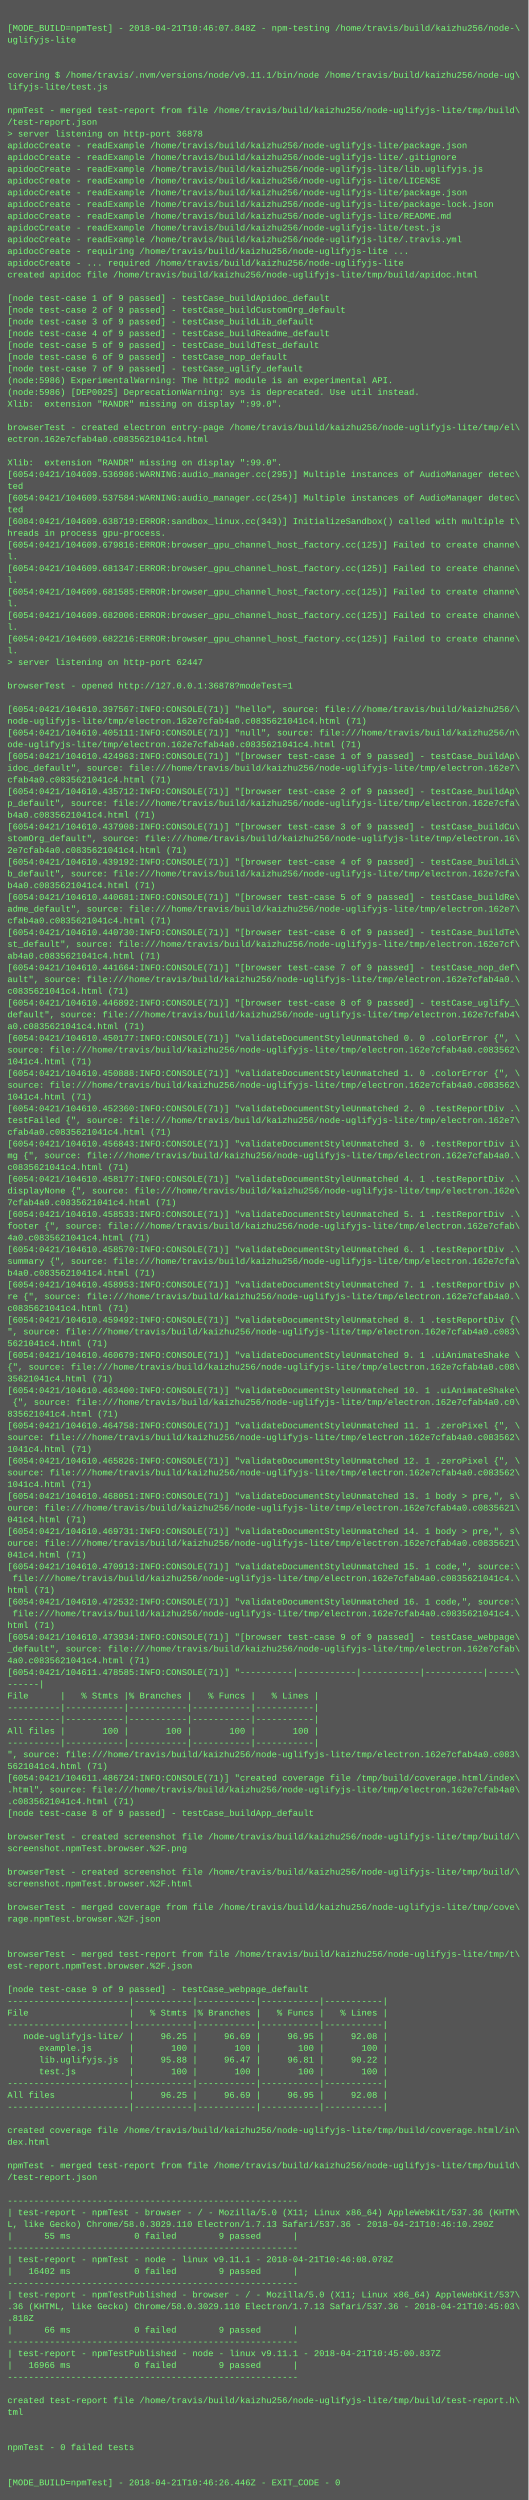
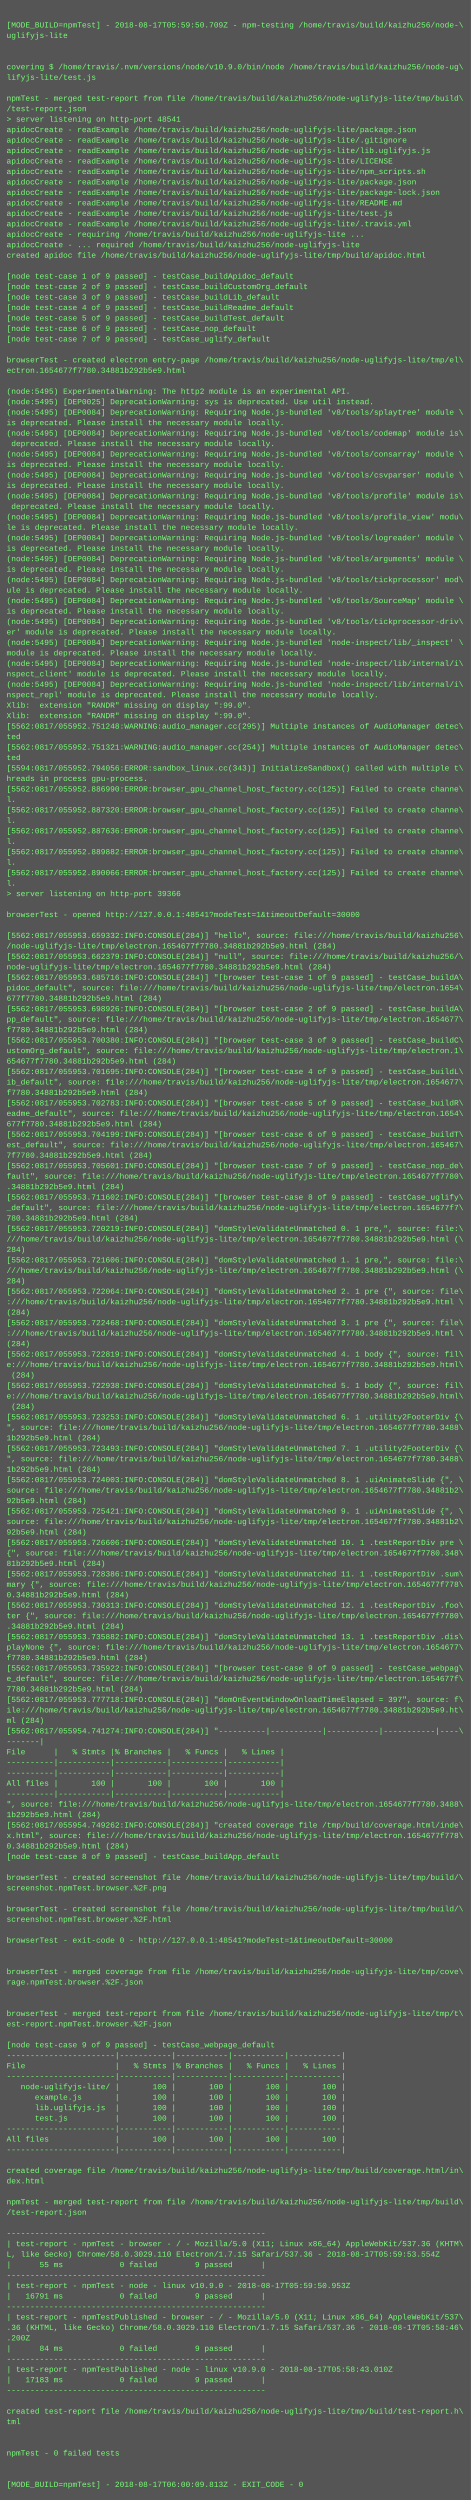
- <svg xmlns="http://www.w3.org/2000/svg" height="3406" width="720">
-   <rect height="3406" fill="#555" width="720" />
+ <svg xmlns="http://www.w3.org/2000/svg" height="3822" width="720">
+   <rect height="3822" fill="#555" width="720" />
  <text fill="#7f7" font-family="Courier New" font-size="12" xml:space="preserve">
    <tspan x="10" y="26" />
-     <tspan x="10" y="42">[MODE_BUILD=npmTest] - 2018-04-21T10:46:07.848Z - npm-testing /home/travis/build/kaizhu256/node-\</tspan>
+     <tspan x="10" y="42">[MODE_BUILD=npmTest] - 2018-08-17T05:59:50.709Z - npm-testing /home/travis/build/kaizhu256/node-\</tspan>
    <tspan x="10" y="58">uglifyjs-lite</tspan>
    <tspan x="10" y="74" />
    <tspan x="10" y="90" />
-     <tspan x="10" y="106">covering $ /home/travis/.nvm/versions/node/v9.11.1/bin/node /home/travis/build/kaizhu256/node-ug\</tspan>
+     <tspan x="10" y="106">covering $ /home/travis/.nvm/versions/node/v10.9.0/bin/node /home/travis/build/kaizhu256/node-ug\</tspan>
    <tspan x="10" y="122">lifyjs-lite/test.js</tspan>
    <tspan x="10" y="138" />
    <tspan x="10" y="154">npmTest - merged test-report from file /home/travis/build/kaizhu256/node-uglifyjs-lite/tmp/build\</tspan>
    <tspan x="10" y="170">/test-report.json</tspan>
-     <tspan x="10" y="186">&gt; server listening on http-port 36878</tspan>
+     <tspan x="10" y="186">&gt; server listening on http-port 48541</tspan>
    <tspan x="10" y="202">apidocCreate - readExample /home/travis/build/kaizhu256/node-uglifyjs-lite/package.json</tspan>
    <tspan x="10" y="218">apidocCreate - readExample /home/travis/build/kaizhu256/node-uglifyjs-lite/.gitignore</tspan>
    <tspan x="10" y="234">apidocCreate - readExample /home/travis/build/kaizhu256/node-uglifyjs-lite/lib.uglifyjs.js</tspan>
    <tspan x="10" y="250">apidocCreate - readExample /home/travis/build/kaizhu256/node-uglifyjs-lite/LICENSE</tspan>
-     <tspan x="10" y="266">apidocCreate - readExample /home/travis/build/kaizhu256/node-uglifyjs-lite/package.json</tspan>
-     <tspan x="10" y="282">apidocCreate - readExample /home/travis/build/kaizhu256/node-uglifyjs-lite/package-lock.json</tspan>
-     <tspan x="10" y="298">apidocCreate - readExample /home/travis/build/kaizhu256/node-uglifyjs-lite/README.md</tspan>
-     <tspan x="10" y="314">apidocCreate - readExample /home/travis/build/kaizhu256/node-uglifyjs-lite/test.js</tspan>
-     <tspan x="10" y="330">apidocCreate - readExample /home/travis/build/kaizhu256/node-uglifyjs-lite/.travis.yml</tspan>
-     <tspan x="10" y="346">apidocCreate - requiring /home/travis/build/kaizhu256/node-uglifyjs-lite ...</tspan>
-     <tspan x="10" y="362">apidocCreate - ... required /home/travis/build/kaizhu256/node-uglifyjs-lite</tspan>
-     <tspan x="10" y="378">created apidoc file /home/travis/build/kaizhu256/node-uglifyjs-lite/tmp/build/apidoc.html</tspan>
-     <tspan x="10" y="394" />
-     <tspan x="10" y="410">[node test-case 1 of 9 passed] - testCase_buildApidoc_default</tspan>
-     <tspan x="10" y="426">[node test-case 2 of 9 passed] - testCase_buildCustomOrg_default</tspan>
-     <tspan x="10" y="442">[node test-case 3 of 9 passed] - testCase_buildLib_default</tspan>
-     <tspan x="10" y="458">[node test-case 4 of 9 passed] - testCase_buildReadme_default</tspan>
-     <tspan x="10" y="474">[node test-case 5 of 9 passed] - testCase_buildTest_default</tspan>
-     <tspan x="10" y="490">[node test-case 6 of 9 passed] - testCase_nop_default</tspan>
-     <tspan x="10" y="506">[node test-case 7 of 9 passed] - testCase_uglify_default</tspan>
-     <tspan x="10" y="522">(node:5986) ExperimentalWarning: The http2 module is an experimental API.</tspan>
-     <tspan x="10" y="538">(node:5986) [DEP0025] DeprecationWarning: sys is deprecated. Use util instead.</tspan>
-     <tspan x="10" y="554">Xlib:  extension "RANDR" missing on display ":99.0".</tspan>
-     <tspan x="10" y="570" />
-     <tspan x="10" y="586">browserTest - created electron entry-page /home/travis/build/kaizhu256/node-uglifyjs-lite/tmp/el\</tspan>
-     <tspan x="10" y="602">ectron.162e7cfab4a0.c0835621041c4.html</tspan>
-     <tspan x="10" y="618" />
-     <tspan x="10" y="634">Xlib:  extension "RANDR" missing on display ":99.0".</tspan>
-     <tspan x="10" y="650">[6054:0421/104609.536986:WARNING:audio_manager.cc(295)] Multiple instances of AudioManager detec\</tspan>
-     <tspan x="10" y="666">ted</tspan>
-     <tspan x="10" y="682">[6054:0421/104609.537584:WARNING:audio_manager.cc(254)] Multiple instances of AudioManager detec\</tspan>
-     <tspan x="10" y="698">ted</tspan>
-     <tspan x="10" y="714">[6084:0421/104609.638719:ERROR:sandbox_linux.cc(343)] InitializeSandbox() called with multiple t\</tspan>
-     <tspan x="10" y="730">hreads in process gpu-process. </tspan>
-     <tspan x="10" y="746">[6054:0421/104609.679816:ERROR:browser_gpu_channel_host_factory.cc(125)] Failed to create channe\</tspan>
-     <tspan x="10" y="762">l.</tspan>
-     <tspan x="10" y="778">[6054:0421/104609.681347:ERROR:browser_gpu_channel_host_factory.cc(125)] Failed to create channe\</tspan>
-     <tspan x="10" y="794">l.</tspan>
-     <tspan x="10" y="810">[6054:0421/104609.681585:ERROR:browser_gpu_channel_host_factory.cc(125)] Failed to create channe\</tspan>
-     <tspan x="10" y="826">l.</tspan>
-     <tspan x="10" y="842">[6054:0421/104609.682006:ERROR:browser_gpu_channel_host_factory.cc(125)] Failed to create channe\</tspan>
-     <tspan x="10" y="858">l.</tspan>
-     <tspan x="10" y="874">[6054:0421/104609.682216:ERROR:browser_gpu_channel_host_factory.cc(125)] Failed to create channe\</tspan>
-     <tspan x="10" y="890">l.</tspan>
-     <tspan x="10" y="906">&gt; server listening on http-port 62447</tspan>
-     <tspan x="10" y="922" />
-     <tspan x="10" y="938">browserTest - opened http://127.0.0.1:36878?modeTest=1</tspan>
-     <tspan x="10" y="954" />
-     <tspan x="10" y="970">[6054:0421/104610.397567:INFO:CONSOLE(71)] "hello", source: file:///home/travis/build/kaizhu256/\</tspan>
-     <tspan x="10" y="986">node-uglifyjs-lite/tmp/electron.162e7cfab4a0.c0835621041c4.html (71)</tspan>
-     <tspan x="10" y="1002">[6054:0421/104610.405111:INFO:CONSOLE(71)] "null", source: file:///home/travis/build/kaizhu256/n\</tspan>
-     <tspan x="10" y="1018">ode-uglifyjs-lite/tmp/electron.162e7cfab4a0.c0835621041c4.html (71)</tspan>
-     <tspan x="10" y="1034">[6054:0421/104610.424963:INFO:CONSOLE(71)] "[browser test-case 1 of 9 passed] - testCase_buildAp\</tspan>
-     <tspan x="10" y="1050">idoc_default", source: file:///home/travis/build/kaizhu256/node-uglifyjs-lite/tmp/electron.162e7\</tspan>
-     <tspan x="10" y="1066">cfab4a0.c0835621041c4.html (71)</tspan>
-     <tspan x="10" y="1082">[6054:0421/104610.435712:INFO:CONSOLE(71)] "[browser test-case 2 of 9 passed] - testCase_buildAp\</tspan>
-     <tspan x="10" y="1098">p_default", source: file:///home/travis/build/kaizhu256/node-uglifyjs-lite/tmp/electron.162e7cfa\</tspan>
-     <tspan x="10" y="1114">b4a0.c0835621041c4.html (71)</tspan>
-     <tspan x="10" y="1130">[6054:0421/104610.437908:INFO:CONSOLE(71)] "[browser test-case 3 of 9 passed] - testCase_buildCu\</tspan>
-     <tspan x="10" y="1146">stomOrg_default", source: file:///home/travis/build/kaizhu256/node-uglifyjs-lite/tmp/electron.16\</tspan>
-     <tspan x="10" y="1162">2e7cfab4a0.c0835621041c4.html (71)</tspan>
-     <tspan x="10" y="1178">[6054:0421/104610.439192:INFO:CONSOLE(71)] "[browser test-case 4 of 9 passed] - testCase_buildLi\</tspan>
-     <tspan x="10" y="1194">b_default", source: file:///home/travis/build/kaizhu256/node-uglifyjs-lite/tmp/electron.162e7cfa\</tspan>
-     <tspan x="10" y="1210">b4a0.c0835621041c4.html (71)</tspan>
-     <tspan x="10" y="1226">[6054:0421/104610.440681:INFO:CONSOLE(71)] "[browser test-case 5 of 9 passed] - testCase_buildRe\</tspan>
-     <tspan x="10" y="1242">adme_default", source: file:///home/travis/build/kaizhu256/node-uglifyjs-lite/tmp/electron.162e7\</tspan>
-     <tspan x="10" y="1258">cfab4a0.c0835621041c4.html (71)</tspan>
-     <tspan x="10" y="1274">[6054:0421/104610.440730:INFO:CONSOLE(71)] "[browser test-case 6 of 9 passed] - testCase_buildTe\</tspan>
-     <tspan x="10" y="1290">st_default", source: file:///home/travis/build/kaizhu256/node-uglifyjs-lite/tmp/electron.162e7cf\</tspan>
-     <tspan x="10" y="1306">ab4a0.c0835621041c4.html (71)</tspan>
-     <tspan x="10" y="1322">[6054:0421/104610.441664:INFO:CONSOLE(71)] "[browser test-case 7 of 9 passed] - testCase_nop_def\</tspan>
-     <tspan x="10" y="1338">ault", source: file:///home/travis/build/kaizhu256/node-uglifyjs-lite/tmp/electron.162e7cfab4a0.\</tspan>
-     <tspan x="10" y="1354">c0835621041c4.html (71)</tspan>
-     <tspan x="10" y="1370">[6054:0421/104610.446892:INFO:CONSOLE(71)] "[browser test-case 8 of 9 passed] - testCase_uglify_\</tspan>
-     <tspan x="10" y="1386">default", source: file:///home/travis/build/kaizhu256/node-uglifyjs-lite/tmp/electron.162e7cfab4\</tspan>
-     <tspan x="10" y="1402">a0.c0835621041c4.html (71)</tspan>
-     <tspan x="10" y="1418">[6054:0421/104610.450177:INFO:CONSOLE(71)] "validateDocumentStyleUnmatched 0. 0 .colorError {", \</tspan>
-     <tspan x="10" y="1434">source: file:///home/travis/build/kaizhu256/node-uglifyjs-lite/tmp/electron.162e7cfab4a0.c083562\</tspan>
-     <tspan x="10" y="1450">1041c4.html (71)</tspan>
-     <tspan x="10" y="1466">[6054:0421/104610.450888:INFO:CONSOLE(71)] "validateDocumentStyleUnmatched 1. 0 .colorError {", \</tspan>
-     <tspan x="10" y="1482">source: file:///home/travis/build/kaizhu256/node-uglifyjs-lite/tmp/electron.162e7cfab4a0.c083562\</tspan>
-     <tspan x="10" y="1498">1041c4.html (71)</tspan>
-     <tspan x="10" y="1514">[6054:0421/104610.452360:INFO:CONSOLE(71)] "validateDocumentStyleUnmatched 2. 0 .testReportDiv .\</tspan>
-     <tspan x="10" y="1530">testFailed {", source: file:///home/travis/build/kaizhu256/node-uglifyjs-lite/tmp/electron.162e7\</tspan>
-     <tspan x="10" y="1546">cfab4a0.c0835621041c4.html (71)</tspan>
-     <tspan x="10" y="1562">[6054:0421/104610.456843:INFO:CONSOLE(71)] "validateDocumentStyleUnmatched 3. 0 .testReportDiv i\</tspan>
-     <tspan x="10" y="1578">mg {", source: file:///home/travis/build/kaizhu256/node-uglifyjs-lite/tmp/electron.162e7cfab4a0.\</tspan>
-     <tspan x="10" y="1594">c0835621041c4.html (71)</tspan>
-     <tspan x="10" y="1610">[6054:0421/104610.458177:INFO:CONSOLE(71)] "validateDocumentStyleUnmatched 4. 1 .testReportDiv .\</tspan>
-     <tspan x="10" y="1626">displayNone {", source: file:///home/travis/build/kaizhu256/node-uglifyjs-lite/tmp/electron.162e\</tspan>
-     <tspan x="10" y="1642">7cfab4a0.c0835621041c4.html (71)</tspan>
-     <tspan x="10" y="1658">[6054:0421/104610.458533:INFO:CONSOLE(71)] "validateDocumentStyleUnmatched 5. 1 .testReportDiv .\</tspan>
-     <tspan x="10" y="1674">footer {", source: file:///home/travis/build/kaizhu256/node-uglifyjs-lite/tmp/electron.162e7cfab\</tspan>
-     <tspan x="10" y="1690">4a0.c0835621041c4.html (71)</tspan>
-     <tspan x="10" y="1706">[6054:0421/104610.458570:INFO:CONSOLE(71)] "validateDocumentStyleUnmatched 6. 1 .testReportDiv .\</tspan>
-     <tspan x="10" y="1722">summary {", source: file:///home/travis/build/kaizhu256/node-uglifyjs-lite/tmp/electron.162e7cfa\</tspan>
-     <tspan x="10" y="1738">b4a0.c0835621041c4.html (71)</tspan>
-     <tspan x="10" y="1754">[6054:0421/104610.458953:INFO:CONSOLE(71)] "validateDocumentStyleUnmatched 7. 1 .testReportDiv p\</tspan>
-     <tspan x="10" y="1770">re {", source: file:///home/travis/build/kaizhu256/node-uglifyjs-lite/tmp/electron.162e7cfab4a0.\</tspan>
-     <tspan x="10" y="1786">c0835621041c4.html (71)</tspan>
-     <tspan x="10" y="1802">[6054:0421/104610.459492:INFO:CONSOLE(71)] "validateDocumentStyleUnmatched 8. 1 .testReportDiv {\</tspan>
-     <tspan x="10" y="1818">", source: file:///home/travis/build/kaizhu256/node-uglifyjs-lite/tmp/electron.162e7cfab4a0.c083\</tspan>
-     <tspan x="10" y="1834">5621041c4.html (71)</tspan>
-     <tspan x="10" y="1850">[6054:0421/104610.460679:INFO:CONSOLE(71)] "validateDocumentStyleUnmatched 9. 1 .uiAnimateShake \</tspan>
-     <tspan x="10" y="1866">{", source: file:///home/travis/build/kaizhu256/node-uglifyjs-lite/tmp/electron.162e7cfab4a0.c08\</tspan>
-     <tspan x="10" y="1882">35621041c4.html (71)</tspan>
-     <tspan x="10" y="1898">[6054:0421/104610.463400:INFO:CONSOLE(71)] "validateDocumentStyleUnmatched 10. 1 .uiAnimateShake\</tspan>
-     <tspan x="10" y="1914"> {", source: file:///home/travis/build/kaizhu256/node-uglifyjs-lite/tmp/electron.162e7cfab4a0.c0\</tspan>
-     <tspan x="10" y="1930">835621041c4.html (71)</tspan>
-     <tspan x="10" y="1946">[6054:0421/104610.464758:INFO:CONSOLE(71)] "validateDocumentStyleUnmatched 11. 1 .zeroPixel {", \</tspan>
-     <tspan x="10" y="1962">source: file:///home/travis/build/kaizhu256/node-uglifyjs-lite/tmp/electron.162e7cfab4a0.c083562\</tspan>
-     <tspan x="10" y="1978">1041c4.html (71)</tspan>
-     <tspan x="10" y="1994">[6054:0421/104610.465826:INFO:CONSOLE(71)] "validateDocumentStyleUnmatched 12. 1 .zeroPixel {", \</tspan>
-     <tspan x="10" y="2010">source: file:///home/travis/build/kaizhu256/node-uglifyjs-lite/tmp/electron.162e7cfab4a0.c083562\</tspan>
-     <tspan x="10" y="2026">1041c4.html (71)</tspan>
-     <tspan x="10" y="2042">[6054:0421/104610.468051:INFO:CONSOLE(71)] "validateDocumentStyleUnmatched 13. 1 body &gt; pre,", s\</tspan>
-     <tspan x="10" y="2058">ource: file:///home/travis/build/kaizhu256/node-uglifyjs-lite/tmp/electron.162e7cfab4a0.c0835621\</tspan>
-     <tspan x="10" y="2074">041c4.html (71)</tspan>
-     <tspan x="10" y="2090">[6054:0421/104610.469731:INFO:CONSOLE(71)] "validateDocumentStyleUnmatched 14. 1 body &gt; pre,", s\</tspan>
-     <tspan x="10" y="2106">ource: file:///home/travis/build/kaizhu256/node-uglifyjs-lite/tmp/electron.162e7cfab4a0.c0835621\</tspan>
-     <tspan x="10" y="2122">041c4.html (71)</tspan>
-     <tspan x="10" y="2138">[6054:0421/104610.470913:INFO:CONSOLE(71)] "validateDocumentStyleUnmatched 15. 1 code,", source:\</tspan>
-     <tspan x="10" y="2154"> file:///home/travis/build/kaizhu256/node-uglifyjs-lite/tmp/electron.162e7cfab4a0.c0835621041c4.\</tspan>
-     <tspan x="10" y="2170">html (71)</tspan>
-     <tspan x="10" y="2186">[6054:0421/104610.472532:INFO:CONSOLE(71)] "validateDocumentStyleUnmatched 16. 1 code,", source:\</tspan>
-     <tspan x="10" y="2202"> file:///home/travis/build/kaizhu256/node-uglifyjs-lite/tmp/electron.162e7cfab4a0.c0835621041c4.\</tspan>
-     <tspan x="10" y="2218">html (71)</tspan>
-     <tspan x="10" y="2234">[6054:0421/104610.473934:INFO:CONSOLE(71)] "[browser test-case 9 of 9 passed] - testCase_webpage\</tspan>
-     <tspan x="10" y="2250">_default", source: file:///home/travis/build/kaizhu256/node-uglifyjs-lite/tmp/electron.162e7cfab\</tspan>
-     <tspan x="10" y="2266">4a0.c0835621041c4.html (71)</tspan>
-     <tspan x="10" y="2282">[6054:0421/104611.478585:INFO:CONSOLE(71)] "----------|-----------|-----------|-----------|-----\</tspan>
-     <tspan x="10" y="2298">------|</tspan>
-     <tspan x="10" y="2314">File      |   % Stmts |% Branches |   % Funcs |   % Lines |</tspan>
-     <tspan x="10" y="2330">----------|-----------|-----------|-----------|-----------|</tspan>
-     <tspan x="10" y="2346">----------|-----------|-----------|-----------|-----------|</tspan>
-     <tspan x="10" y="2362">All files |       100 |       100 |       100 |       100 |</tspan>
-     <tspan x="10" y="2378">----------|-----------|-----------|-----------|-----------|</tspan>
-     <tspan x="10" y="2394">", source: file:///home/travis/build/kaizhu256/node-uglifyjs-lite/tmp/electron.162e7cfab4a0.c083\</tspan>
-     <tspan x="10" y="2410">5621041c4.html (71)</tspan>
-     <tspan x="10" y="2426">[6054:0421/104611.486724:INFO:CONSOLE(71)] "created coverage file /tmp/build/coverage.html/index\</tspan>
-     <tspan x="10" y="2442">.html", source: file:///home/travis/build/kaizhu256/node-uglifyjs-lite/tmp/electron.162e7cfab4a0\</tspan>
-     <tspan x="10" y="2458">.c0835621041c4.html (71)</tspan>
-     <tspan x="10" y="2474">[node test-case 8 of 9 passed] - testCase_buildApp_default</tspan>
-     <tspan x="10" y="2490" />
-     <tspan x="10" y="2506">browserTest - created screenshot file /home/travis/build/kaizhu256/node-uglifyjs-lite/tmp/build/\</tspan>
-     <tspan x="10" y="2522">screenshot.npmTest.browser.%2F.png</tspan>
-     <tspan x="10" y="2538" />
-     <tspan x="10" y="2554">browserTest - created screenshot file /home/travis/build/kaizhu256/node-uglifyjs-lite/tmp/build/\</tspan>
-     <tspan x="10" y="2570">screenshot.npmTest.browser.%2F.html</tspan>
-     <tspan x="10" y="2586" />
-     <tspan x="10" y="2602">browserTest - merged coverage from file /home/travis/build/kaizhu256/node-uglifyjs-lite/tmp/cove\</tspan>
-     <tspan x="10" y="2618">rage.npmTest.browser.%2F.json</tspan>
-     <tspan x="10" y="2634" />
-     <tspan x="10" y="2650" />
-     <tspan x="10" y="2666">browserTest - merged test-report from file /home/travis/build/kaizhu256/node-uglifyjs-lite/tmp/t\</tspan>
-     <tspan x="10" y="2682">est-report.npmTest.browser.%2F.json</tspan>
-     <tspan x="10" y="2698" />
-     <tspan x="10" y="2714">[node test-case 9 of 9 passed] - testCase_webpage_default</tspan>
-     <tspan x="10" y="2730">-----------------------|-----------|-----------|-----------|-----------|</tspan>
-     <tspan x="10" y="2746">File                   |   % Stmts |% Branches |   % Funcs |   % Lines |</tspan>
-     <tspan x="10" y="2762">-----------------------|-----------|-----------|-----------|-----------|</tspan>
-     <tspan x="10" y="2778">   node-uglifyjs-lite/ |     96.25 |     96.69 |     96.95 |     92.08 |</tspan>
-     <tspan x="10" y="2794">      example.js       |       100 |       100 |       100 |       100 |</tspan>
-     <tspan x="10" y="2810">      lib.uglifyjs.js  |     95.88 |     96.47 |     96.81 |     90.22 |</tspan>
-     <tspan x="10" y="2826">      test.js          |       100 |       100 |       100 |       100 |</tspan>
-     <tspan x="10" y="2842">-----------------------|-----------|-----------|-----------|-----------|</tspan>
-     <tspan x="10" y="2858">All files              |     96.25 |     96.69 |     96.95 |     92.08 |</tspan>
-     <tspan x="10" y="2874">-----------------------|-----------|-----------|-----------|-----------|</tspan>
-     <tspan x="10" y="2890" />
-     <tspan x="10" y="2906">created coverage file /home/travis/build/kaizhu256/node-uglifyjs-lite/tmp/build/coverage.html/in\</tspan>
-     <tspan x="10" y="2922">dex.html</tspan>
-     <tspan x="10" y="2938" />
-     <tspan x="10" y="2954">npmTest - merged test-report from file /home/travis/build/kaizhu256/node-uglifyjs-lite/tmp/build\</tspan>
-     <tspan x="10" y="2970">/test-report.json</tspan>
+     <tspan x="10" y="266">apidocCreate - readExample /home/travis/build/kaizhu256/node-uglifyjs-lite/npm_scripts.sh</tspan>
+     <tspan x="10" y="282">apidocCreate - readExample /home/travis/build/kaizhu256/node-uglifyjs-lite/package.json</tspan>
+     <tspan x="10" y="298">apidocCreate - readExample /home/travis/build/kaizhu256/node-uglifyjs-lite/package-lock.json</tspan>
+     <tspan x="10" y="314">apidocCreate - readExample /home/travis/build/kaizhu256/node-uglifyjs-lite/README.md</tspan>
+     <tspan x="10" y="330">apidocCreate - readExample /home/travis/build/kaizhu256/node-uglifyjs-lite/test.js</tspan>
+     <tspan x="10" y="346">apidocCreate - readExample /home/travis/build/kaizhu256/node-uglifyjs-lite/.travis.yml</tspan>
+     <tspan x="10" y="362">apidocCreate - requiring /home/travis/build/kaizhu256/node-uglifyjs-lite ...</tspan>
+     <tspan x="10" y="378">apidocCreate - ... required /home/travis/build/kaizhu256/node-uglifyjs-lite</tspan>
+     <tspan x="10" y="394">created apidoc file /home/travis/build/kaizhu256/node-uglifyjs-lite/tmp/build/apidoc.html</tspan>
+     <tspan x="10" y="410" />
+     <tspan x="10" y="426">[node test-case 1 of 9 passed] - testCase_buildApidoc_default</tspan>
+     <tspan x="10" y="442">[node test-case 2 of 9 passed] - testCase_buildCustomOrg_default</tspan>
+     <tspan x="10" y="458">[node test-case 3 of 9 passed] - testCase_buildLib_default</tspan>
+     <tspan x="10" y="474">[node test-case 4 of 9 passed] - testCase_buildReadme_default</tspan>
+     <tspan x="10" y="490">[node test-case 5 of 9 passed] - testCase_buildTest_default</tspan>
+     <tspan x="10" y="506">[node test-case 6 of 9 passed] - testCase_nop_default</tspan>
+     <tspan x="10" y="522">[node test-case 7 of 9 passed] - testCase_uglify_default</tspan>
+     <tspan x="10" y="538" />
+     <tspan x="10" y="554">browserTest - created electron entry-page /home/travis/build/kaizhu256/node-uglifyjs-lite/tmp/el\</tspan>
+     <tspan x="10" y="570">ectron.1654677f7780.34881b292b5e9.html</tspan>
+     <tspan x="10" y="586" />
+     <tspan x="10" y="602">(node:5495) ExperimentalWarning: The http2 module is an experimental API.</tspan>
+     <tspan x="10" y="618">(node:5495) [DEP0025] DeprecationWarning: sys is deprecated. Use util instead.</tspan>
+     <tspan x="10" y="634">(node:5495) [DEP0084] DeprecationWarning: Requiring Node.js-bundled 'v8/tools/splaytree' module \</tspan>
+     <tspan x="10" y="650">is deprecated. Please install the necessary module locally.</tspan>
+     <tspan x="10" y="666">(node:5495) [DEP0084] DeprecationWarning: Requiring Node.js-bundled 'v8/tools/codemap' module is\</tspan>
+     <tspan x="10" y="682"> deprecated. Please install the necessary module locally.</tspan>
+     <tspan x="10" y="698">(node:5495) [DEP0084] DeprecationWarning: Requiring Node.js-bundled 'v8/tools/consarray' module \</tspan>
+     <tspan x="10" y="714">is deprecated. Please install the necessary module locally.</tspan>
+     <tspan x="10" y="730">(node:5495) [DEP0084] DeprecationWarning: Requiring Node.js-bundled 'v8/tools/csvparser' module \</tspan>
+     <tspan x="10" y="746">is deprecated. Please install the necessary module locally.</tspan>
+     <tspan x="10" y="762">(node:5495) [DEP0084] DeprecationWarning: Requiring Node.js-bundled 'v8/tools/profile' module is\</tspan>
+     <tspan x="10" y="778"> deprecated. Please install the necessary module locally.</tspan>
+     <tspan x="10" y="794">(node:5495) [DEP0084] DeprecationWarning: Requiring Node.js-bundled 'v8/tools/profile_view' modu\</tspan>
+     <tspan x="10" y="810">le is deprecated. Please install the necessary module locally.</tspan>
+     <tspan x="10" y="826">(node:5495) [DEP0084] DeprecationWarning: Requiring Node.js-bundled 'v8/tools/logreader' module \</tspan>
+     <tspan x="10" y="842">is deprecated. Please install the necessary module locally.</tspan>
+     <tspan x="10" y="858">(node:5495) [DEP0084] DeprecationWarning: Requiring Node.js-bundled 'v8/tools/arguments' module \</tspan>
+     <tspan x="10" y="874">is deprecated. Please install the necessary module locally.</tspan>
+     <tspan x="10" y="890">(node:5495) [DEP0084] DeprecationWarning: Requiring Node.js-bundled 'v8/tools/tickprocessor' mod\</tspan>
+     <tspan x="10" y="906">ule is deprecated. Please install the necessary module locally.</tspan>
+     <tspan x="10" y="922">(node:5495) [DEP0084] DeprecationWarning: Requiring Node.js-bundled 'v8/tools/SourceMap' module \</tspan>
+     <tspan x="10" y="938">is deprecated. Please install the necessary module locally.</tspan>
+     <tspan x="10" y="954">(node:5495) [DEP0084] DeprecationWarning: Requiring Node.js-bundled 'v8/tools/tickprocessor-driv\</tspan>
+     <tspan x="10" y="970">er' module is deprecated. Please install the necessary module locally.</tspan>
+     <tspan x="10" y="986">(node:5495) [DEP0084] DeprecationWarning: Requiring Node.js-bundled 'node-inspect/lib/_inspect' \</tspan>
+     <tspan x="10" y="1002">module is deprecated. Please install the necessary module locally.</tspan>
+     <tspan x="10" y="1018">(node:5495) [DEP0084] DeprecationWarning: Requiring Node.js-bundled 'node-inspect/lib/internal/i\</tspan>
+     <tspan x="10" y="1034">nspect_client' module is deprecated. Please install the necessary module locally.</tspan>
+     <tspan x="10" y="1050">(node:5495) [DEP0084] DeprecationWarning: Requiring Node.js-bundled 'node-inspect/lib/internal/i\</tspan>
+     <tspan x="10" y="1066">nspect_repl' module is deprecated. Please install the necessary module locally.</tspan>
+     <tspan x="10" y="1082">Xlib:  extension "RANDR" missing on display ":99.0".</tspan>
+     <tspan x="10" y="1098">Xlib:  extension "RANDR" missing on display ":99.0".</tspan>
+     <tspan x="10" y="1114">[5562:0817/055952.751248:WARNING:audio_manager.cc(295)] Multiple instances of AudioManager detec\</tspan>
+     <tspan x="10" y="1130">ted</tspan>
+     <tspan x="10" y="1146">[5562:0817/055952.751321:WARNING:audio_manager.cc(254)] Multiple instances of AudioManager detec\</tspan>
+     <tspan x="10" y="1162">ted</tspan>
+     <tspan x="10" y="1178">[5594:0817/055952.794056:ERROR:sandbox_linux.cc(343)] InitializeSandbox() called with multiple t\</tspan>
+     <tspan x="10" y="1194">hreads in process gpu-process. </tspan>
+     <tspan x="10" y="1210">[5562:0817/055952.886990:ERROR:browser_gpu_channel_host_factory.cc(125)] Failed to create channe\</tspan>
+     <tspan x="10" y="1226">l.</tspan>
+     <tspan x="10" y="1242">[5562:0817/055952.887320:ERROR:browser_gpu_channel_host_factory.cc(125)] Failed to create channe\</tspan>
+     <tspan x="10" y="1258">l.</tspan>
+     <tspan x="10" y="1274">[5562:0817/055952.887636:ERROR:browser_gpu_channel_host_factory.cc(125)] Failed to create channe\</tspan>
+     <tspan x="10" y="1290">l.</tspan>
+     <tspan x="10" y="1306">[5562:0817/055952.889882:ERROR:browser_gpu_channel_host_factory.cc(125)] Failed to create channe\</tspan>
+     <tspan x="10" y="1322">l.</tspan>
+     <tspan x="10" y="1338">[5562:0817/055952.890066:ERROR:browser_gpu_channel_host_factory.cc(125)] Failed to create channe\</tspan>
+     <tspan x="10" y="1354">l.</tspan>
+     <tspan x="10" y="1370">&gt; server listening on http-port 39366</tspan>
+     <tspan x="10" y="1386" />
+     <tspan x="10" y="1402">browserTest - opened http://127.0.0.1:48541?modeTest=1&amp;timeoutDefault=30000</tspan>
+     <tspan x="10" y="1418" />
+     <tspan x="10" y="1434">[5562:0817/055953.659332:INFO:CONSOLE(284)] "hello", source: file:///home/travis/build/kaizhu256\</tspan>
+     <tspan x="10" y="1450">/node-uglifyjs-lite/tmp/electron.1654677f7780.34881b292b5e9.html (284)</tspan>
+     <tspan x="10" y="1466">[5562:0817/055953.662379:INFO:CONSOLE(284)] "null", source: file:///home/travis/build/kaizhu256/\</tspan>
+     <tspan x="10" y="1482">node-uglifyjs-lite/tmp/electron.1654677f7780.34881b292b5e9.html (284)</tspan>
+     <tspan x="10" y="1498">[5562:0817/055953.685716:INFO:CONSOLE(284)] "[browser test-case 1 of 9 passed] - testCase_buildA\</tspan>
+     <tspan x="10" y="1514">pidoc_default", source: file:///home/travis/build/kaizhu256/node-uglifyjs-lite/tmp/electron.1654\</tspan>
+     <tspan x="10" y="1530">677f7780.34881b292b5e9.html (284)</tspan>
+     <tspan x="10" y="1546">[5562:0817/055953.698926:INFO:CONSOLE(284)] "[browser test-case 2 of 9 passed] - testCase_buildA\</tspan>
+     <tspan x="10" y="1562">pp_default", source: file:///home/travis/build/kaizhu256/node-uglifyjs-lite/tmp/electron.1654677\</tspan>
+     <tspan x="10" y="1578">f7780.34881b292b5e9.html (284)</tspan>
+     <tspan x="10" y="1594">[5562:0817/055953.700380:INFO:CONSOLE(284)] "[browser test-case 3 of 9 passed] - testCase_buildC\</tspan>
+     <tspan x="10" y="1610">ustomOrg_default", source: file:///home/travis/build/kaizhu256/node-uglifyjs-lite/tmp/electron.1\</tspan>
+     <tspan x="10" y="1626">654677f7780.34881b292b5e9.html (284)</tspan>
+     <tspan x="10" y="1642">[5562:0817/055953.701695:INFO:CONSOLE(284)] "[browser test-case 4 of 9 passed] - testCase_buildL\</tspan>
+     <tspan x="10" y="1658">ib_default", source: file:///home/travis/build/kaizhu256/node-uglifyjs-lite/tmp/electron.1654677\</tspan>
+     <tspan x="10" y="1674">f7780.34881b292b5e9.html (284)</tspan>
+     <tspan x="10" y="1690">[5562:0817/055953.702783:INFO:CONSOLE(284)] "[browser test-case 5 of 9 passed] - testCase_buildR\</tspan>
+     <tspan x="10" y="1706">eadme_default", source: file:///home/travis/build/kaizhu256/node-uglifyjs-lite/tmp/electron.1654\</tspan>
+     <tspan x="10" y="1722">677f7780.34881b292b5e9.html (284)</tspan>
+     <tspan x="10" y="1738">[5562:0817/055953.704199:INFO:CONSOLE(284)] "[browser test-case 6 of 9 passed] - testCase_buildT\</tspan>
+     <tspan x="10" y="1754">est_default", source: file:///home/travis/build/kaizhu256/node-uglifyjs-lite/tmp/electron.165467\</tspan>
+     <tspan x="10" y="1770">7f7780.34881b292b5e9.html (284)</tspan>
+     <tspan x="10" y="1786">[5562:0817/055953.705601:INFO:CONSOLE(284)] "[browser test-case 7 of 9 passed] - testCase_nop_de\</tspan>
+     <tspan x="10" y="1802">fault", source: file:///home/travis/build/kaizhu256/node-uglifyjs-lite/tmp/electron.1654677f7780\</tspan>
+     <tspan x="10" y="1818">.34881b292b5e9.html (284)</tspan>
+     <tspan x="10" y="1834">[5562:0817/055953.711602:INFO:CONSOLE(284)] "[browser test-case 8 of 9 passed] - testCase_uglify\</tspan>
+     <tspan x="10" y="1850">_default", source: file:///home/travis/build/kaizhu256/node-uglifyjs-lite/tmp/electron.1654677f7\</tspan>
+     <tspan x="10" y="1866">780.34881b292b5e9.html (284)</tspan>
+     <tspan x="10" y="1882">[5562:0817/055953.720219:INFO:CONSOLE(284)] "domStyleValidateUnmatched 0. 1 pre,", source: file:\</tspan>
+     <tspan x="10" y="1898">///home/travis/build/kaizhu256/node-uglifyjs-lite/tmp/electron.1654677f7780.34881b292b5e9.html (\</tspan>
+     <tspan x="10" y="1914">284)</tspan>
+     <tspan x="10" y="1930">[5562:0817/055953.721606:INFO:CONSOLE(284)] "domStyleValidateUnmatched 1. 1 pre,", source: file:\</tspan>
+     <tspan x="10" y="1946">///home/travis/build/kaizhu256/node-uglifyjs-lite/tmp/electron.1654677f7780.34881b292b5e9.html (\</tspan>
+     <tspan x="10" y="1962">284)</tspan>
+     <tspan x="10" y="1978">[5562:0817/055953.722064:INFO:CONSOLE(284)] "domStyleValidateUnmatched 2. 1 pre {", source: file\</tspan>
+     <tspan x="10" y="1994">:///home/travis/build/kaizhu256/node-uglifyjs-lite/tmp/electron.1654677f7780.34881b292b5e9.html \</tspan>
+     <tspan x="10" y="2010">(284)</tspan>
+     <tspan x="10" y="2026">[5562:0817/055953.722468:INFO:CONSOLE(284)] "domStyleValidateUnmatched 3. 1 pre {", source: file\</tspan>
+     <tspan x="10" y="2042">:///home/travis/build/kaizhu256/node-uglifyjs-lite/tmp/electron.1654677f7780.34881b292b5e9.html \</tspan>
+     <tspan x="10" y="2058">(284)</tspan>
+     <tspan x="10" y="2074">[5562:0817/055953.722819:INFO:CONSOLE(284)] "domStyleValidateUnmatched 4. 1 body {", source: fil\</tspan>
+     <tspan x="10" y="2090">e:///home/travis/build/kaizhu256/node-uglifyjs-lite/tmp/electron.1654677f7780.34881b292b5e9.html\</tspan>
+     <tspan x="10" y="2106"> (284)</tspan>
+     <tspan x="10" y="2122">[5562:0817/055953.722938:INFO:CONSOLE(284)] "domStyleValidateUnmatched 5. 1 body {", source: fil\</tspan>
+     <tspan x="10" y="2138">e:///home/travis/build/kaizhu256/node-uglifyjs-lite/tmp/electron.1654677f7780.34881b292b5e9.html\</tspan>
+     <tspan x="10" y="2154"> (284)</tspan>
+     <tspan x="10" y="2170">[5562:0817/055953.723253:INFO:CONSOLE(284)] "domStyleValidateUnmatched 6. 1 .utility2FooterDiv {\</tspan>
+     <tspan x="10" y="2186">", source: file:///home/travis/build/kaizhu256/node-uglifyjs-lite/tmp/electron.1654677f7780.3488\</tspan>
+     <tspan x="10" y="2202">1b292b5e9.html (284)</tspan>
+     <tspan x="10" y="2218">[5562:0817/055953.723493:INFO:CONSOLE(284)] "domStyleValidateUnmatched 7. 1 .utility2FooterDiv {\</tspan>
+     <tspan x="10" y="2234">", source: file:///home/travis/build/kaizhu256/node-uglifyjs-lite/tmp/electron.1654677f7780.3488\</tspan>
+     <tspan x="10" y="2250">1b292b5e9.html (284)</tspan>
+     <tspan x="10" y="2266">[5562:0817/055953.724003:INFO:CONSOLE(284)] "domStyleValidateUnmatched 8. 1 .uiAnimateSlide {", \</tspan>
+     <tspan x="10" y="2282">source: file:///home/travis/build/kaizhu256/node-uglifyjs-lite/tmp/electron.1654677f7780.34881b2\</tspan>
+     <tspan x="10" y="2298">92b5e9.html (284)</tspan>
+     <tspan x="10" y="2314">[5562:0817/055953.725421:INFO:CONSOLE(284)] "domStyleValidateUnmatched 9. 1 .uiAnimateSlide {", \</tspan>
+     <tspan x="10" y="2330">source: file:///home/travis/build/kaizhu256/node-uglifyjs-lite/tmp/electron.1654677f7780.34881b2\</tspan>
+     <tspan x="10" y="2346">92b5e9.html (284)</tspan>
+     <tspan x="10" y="2362">[5562:0817/055953.726606:INFO:CONSOLE(284)] "domStyleValidateUnmatched 10. 1 .testReportDiv pre \</tspan>
+     <tspan x="10" y="2378">{", source: file:///home/travis/build/kaizhu256/node-uglifyjs-lite/tmp/electron.1654677f7780.348\</tspan>
+     <tspan x="10" y="2394">81b292b5e9.html (284)</tspan>
+     <tspan x="10" y="2410">[5562:0817/055953.728386:INFO:CONSOLE(284)] "domStyleValidateUnmatched 11. 1 .testReportDiv .sum\</tspan>
+     <tspan x="10" y="2426">mary {", source: file:///home/travis/build/kaizhu256/node-uglifyjs-lite/tmp/electron.1654677f778\</tspan>
+     <tspan x="10" y="2442">0.34881b292b5e9.html (284)</tspan>
+     <tspan x="10" y="2458">[5562:0817/055953.730313:INFO:CONSOLE(284)] "domStyleValidateUnmatched 12. 1 .testReportDiv .foo\</tspan>
+     <tspan x="10" y="2474">ter {", source: file:///home/travis/build/kaizhu256/node-uglifyjs-lite/tmp/electron.1654677f7780\</tspan>
+     <tspan x="10" y="2490">.34881b292b5e9.html (284)</tspan>
+     <tspan x="10" y="2506">[5562:0817/055953.735882:INFO:CONSOLE(284)] "domStyleValidateUnmatched 13. 1 .testReportDiv .dis\</tspan>
+     <tspan x="10" y="2522">playNone {", source: file:///home/travis/build/kaizhu256/node-uglifyjs-lite/tmp/electron.1654677\</tspan>
+     <tspan x="10" y="2538">f7780.34881b292b5e9.html (284)</tspan>
+     <tspan x="10" y="2554">[5562:0817/055953.735922:INFO:CONSOLE(284)] "[browser test-case 9 of 9 passed] - testCase_webpag\</tspan>
+     <tspan x="10" y="2570">e_default", source: file:///home/travis/build/kaizhu256/node-uglifyjs-lite/tmp/electron.1654677f\</tspan>
+     <tspan x="10" y="2586">7780.34881b292b5e9.html (284)</tspan>
+     <tspan x="10" y="2602">[5562:0817/055953.777718:INFO:CONSOLE(284)] "domOnEventWindowOnloadTimeElapsed = 397", source: f\</tspan>
+     <tspan x="10" y="2618">ile:///home/travis/build/kaizhu256/node-uglifyjs-lite/tmp/electron.1654677f7780.34881b292b5e9.ht\</tspan>
+     <tspan x="10" y="2634">ml (284)</tspan>
+     <tspan x="10" y="2650">[5562:0817/055954.741274:INFO:CONSOLE(284)] "----------|-----------|-----------|-----------|----\</tspan>
+     <tspan x="10" y="2666">-------|</tspan>
+     <tspan x="10" y="2682">File      |   % Stmts |% Branches |   % Funcs |   % Lines |</tspan>
+     <tspan x="10" y="2698">----------|-----------|-----------|-----------|-----------|</tspan>
+     <tspan x="10" y="2714">----------|-----------|-----------|-----------|-----------|</tspan>
+     <tspan x="10" y="2730">All files |       100 |       100 |       100 |       100 |</tspan>
+     <tspan x="10" y="2746">----------|-----------|-----------|-----------|-----------|</tspan>
+     <tspan x="10" y="2762">", source: file:///home/travis/build/kaizhu256/node-uglifyjs-lite/tmp/electron.1654677f7780.3488\</tspan>
+     <tspan x="10" y="2778">1b292b5e9.html (284)</tspan>
+     <tspan x="10" y="2794">[5562:0817/055954.749262:INFO:CONSOLE(284)] "created coverage file /tmp/build/coverage.html/inde\</tspan>
+     <tspan x="10" y="2810">x.html", source: file:///home/travis/build/kaizhu256/node-uglifyjs-lite/tmp/electron.1654677f778\</tspan>
+     <tspan x="10" y="2826">0.34881b292b5e9.html (284)</tspan>
+     <tspan x="10" y="2842">[node test-case 8 of 9 passed] - testCase_buildApp_default</tspan>
+     <tspan x="10" y="2858" />
+     <tspan x="10" y="2874">browserTest - created screenshot file /home/travis/build/kaizhu256/node-uglifyjs-lite/tmp/build/\</tspan>
+     <tspan x="10" y="2890">screenshot.npmTest.browser.%2F.png</tspan>
+     <tspan x="10" y="2906" />
+     <tspan x="10" y="2922">browserTest - created screenshot file /home/travis/build/kaizhu256/node-uglifyjs-lite/tmp/build/\</tspan>
+     <tspan x="10" y="2938">screenshot.npmTest.browser.%2F.html</tspan>
+     <tspan x="10" y="2954" />
+     <tspan x="10" y="2970">browserTest - exit-code 0 - http://127.0.0.1:48541?modeTest=1&amp;timeoutDefault=30000</tspan>
    <tspan x="10" y="2986" />
-     <tspan x="10" y="3002">-------------------------------------------------------</tspan>
-     <tspan x="10" y="3018">| test-report - npmTest - browser - / - Mozilla/5.0 (X11; Linux x86_64) AppleWebKit/537.36 (KHTM\</tspan>
-     <tspan x="10" y="3034">L, like Gecko) Chrome/58.0.3029.110 Electron/1.7.13 Safari/537.36 - 2018-04-21T10:46:10.290Z</tspan>
-     <tspan x="10" y="3050">|      55 ms            0 failed        9 passed      |</tspan>
-     <tspan x="10" y="3066">-------------------------------------------------------</tspan>
-     <tspan x="10" y="3082">| test-report - npmTest - node - linux v9.11.1 - 2018-04-21T10:46:08.078Z</tspan>
-     <tspan x="10" y="3098">|   16402 ms            0 failed        9 passed      |</tspan>
-     <tspan x="10" y="3114">-------------------------------------------------------</tspan>
-     <tspan x="10" y="3130">| test-report - npmTestPublished - browser - / - Mozilla/5.0 (X11; Linux x86_64) AppleWebKit/537\</tspan>
-     <tspan x="10" y="3146">.36 (KHTML, like Gecko) Chrome/58.0.3029.110 Electron/1.7.13 Safari/537.36 - 2018-04-21T10:45:03\</tspan>
-     <tspan x="10" y="3162">.818Z</tspan>
-     <tspan x="10" y="3178">|      66 ms            0 failed        9 passed      |</tspan>
-     <tspan x="10" y="3194">-------------------------------------------------------</tspan>
-     <tspan x="10" y="3210">| test-report - npmTestPublished - node - linux v9.11.1 - 2018-04-21T10:45:00.837Z</tspan>
-     <tspan x="10" y="3226">|   16966 ms            0 failed        9 passed      |</tspan>
-     <tspan x="10" y="3242">-------------------------------------------------------</tspan>
-     <tspan x="10" y="3258" />
-     <tspan x="10" y="3274">created test-report file /home/travis/build/kaizhu256/node-uglifyjs-lite/tmp/build/test-report.h\</tspan>
-     <tspan x="10" y="3290">tml</tspan>
+     <tspan x="10" y="3002" />
+     <tspan x="10" y="3018">browserTest - merged coverage from file /home/travis/build/kaizhu256/node-uglifyjs-lite/tmp/cove\</tspan>
+     <tspan x="10" y="3034">rage.npmTest.browser.%2F.json</tspan>
+     <tspan x="10" y="3050" />
+     <tspan x="10" y="3066" />
+     <tspan x="10" y="3082">browserTest - merged test-report from file /home/travis/build/kaizhu256/node-uglifyjs-lite/tmp/t\</tspan>
+     <tspan x="10" y="3098">est-report.npmTest.browser.%2F.json</tspan>
+     <tspan x="10" y="3114" />
+     <tspan x="10" y="3130">[node test-case 9 of 9 passed] - testCase_webpage_default</tspan>
+     <tspan x="10" y="3146">-----------------------|-----------|-----------|-----------|-----------|</tspan>
+     <tspan x="10" y="3162">File                   |   % Stmts |% Branches |   % Funcs |   % Lines |</tspan>
+     <tspan x="10" y="3178">-----------------------|-----------|-----------|-----------|-----------|</tspan>
+     <tspan x="10" y="3194">   node-uglifyjs-lite/ |       100 |       100 |       100 |       100 |</tspan>
+     <tspan x="10" y="3210">      example.js       |       100 |       100 |       100 |       100 |</tspan>
+     <tspan x="10" y="3226">      lib.uglifyjs.js  |       100 |       100 |       100 |       100 |</tspan>
+     <tspan x="10" y="3242">      test.js          |       100 |       100 |       100 |       100 |</tspan>
+     <tspan x="10" y="3258">-----------------------|-----------|-----------|-----------|-----------|</tspan>
+     <tspan x="10" y="3274">All files              |       100 |       100 |       100 |       100 |</tspan>
+     <tspan x="10" y="3290">-----------------------|-----------|-----------|-----------|-----------|</tspan>
    <tspan x="10" y="3306" />
-     <tspan x="10" y="3322" />
-     <tspan x="10" y="3338">npmTest - 0 failed tests</tspan>
+     <tspan x="10" y="3322">created coverage file /home/travis/build/kaizhu256/node-uglifyjs-lite/tmp/build/coverage.html/in\</tspan>
+     <tspan x="10" y="3338">dex.html</tspan>
    <tspan x="10" y="3354" />
-     <tspan x="10" y="3370" />
-     <tspan x="10" y="3386">[MODE_BUILD=npmTest] - 2018-04-21T10:46:26.446Z - EXIT_CODE - 0</tspan>
+     <tspan x="10" y="3370">npmTest - merged test-report from file /home/travis/build/kaizhu256/node-uglifyjs-lite/tmp/build\</tspan>
+     <tspan x="10" y="3386">/test-report.json</tspan>
+     <tspan x="10" y="3402" />
+     <tspan x="10" y="3418">-------------------------------------------------------</tspan>
+     <tspan x="10" y="3434">| test-report - npmTest - browser - / - Mozilla/5.0 (X11; Linux x86_64) AppleWebKit/537.36 (KHTM\</tspan>
+     <tspan x="10" y="3450">L, like Gecko) Chrome/58.0.3029.110 Electron/1.7.15 Safari/537.36 - 2018-08-17T05:59:53.554Z</tspan>
+     <tspan x="10" y="3466">|      55 ms            0 failed        9 passed      |</tspan>
+     <tspan x="10" y="3482">-------------------------------------------------------</tspan>
+     <tspan x="10" y="3498">| test-report - npmTest - node - linux v10.9.0 - 2018-08-17T05:59:50.953Z</tspan>
+     <tspan x="10" y="3514">|   16791 ms            0 failed        9 passed      |</tspan>
+     <tspan x="10" y="3530">-------------------------------------------------------</tspan>
+     <tspan x="10" y="3546">| test-report - npmTestPublished - browser - / - Mozilla/5.0 (X11; Linux x86_64) AppleWebKit/537\</tspan>
+     <tspan x="10" y="3562">.36 (KHTML, like Gecko) Chrome/58.0.3029.110 Electron/1.7.15 Safari/537.36 - 2018-08-17T05:58:46\</tspan>
+     <tspan x="10" y="3578">.200Z</tspan>
+     <tspan x="10" y="3594">|      84 ms            0 failed        9 passed      |</tspan>
+     <tspan x="10" y="3610">-------------------------------------------------------</tspan>
+     <tspan x="10" y="3626">| test-report - npmTestPublished - node - linux v10.9.0 - 2018-08-17T05:58:43.010Z</tspan>
+     <tspan x="10" y="3642">|   17183 ms            0 failed        9 passed      |</tspan>
+     <tspan x="10" y="3658">-------------------------------------------------------</tspan>
+     <tspan x="10" y="3674" />
+     <tspan x="10" y="3690">created test-report file /home/travis/build/kaizhu256/node-uglifyjs-lite/tmp/build/test-report.h\</tspan>
+     <tspan x="10" y="3706">tml</tspan>
+     <tspan x="10" y="3722" />
+     <tspan x="10" y="3738" />
+     <tspan x="10" y="3754">npmTest - 0 failed tests</tspan>
+     <tspan x="10" y="3770" />
+     <tspan x="10" y="3786" />
+     <tspan x="10" y="3802">[MODE_BUILD=npmTest] - 2018-08-17T06:00:09.813Z - EXIT_CODE - 0</tspan>
  </text>
</svg>
